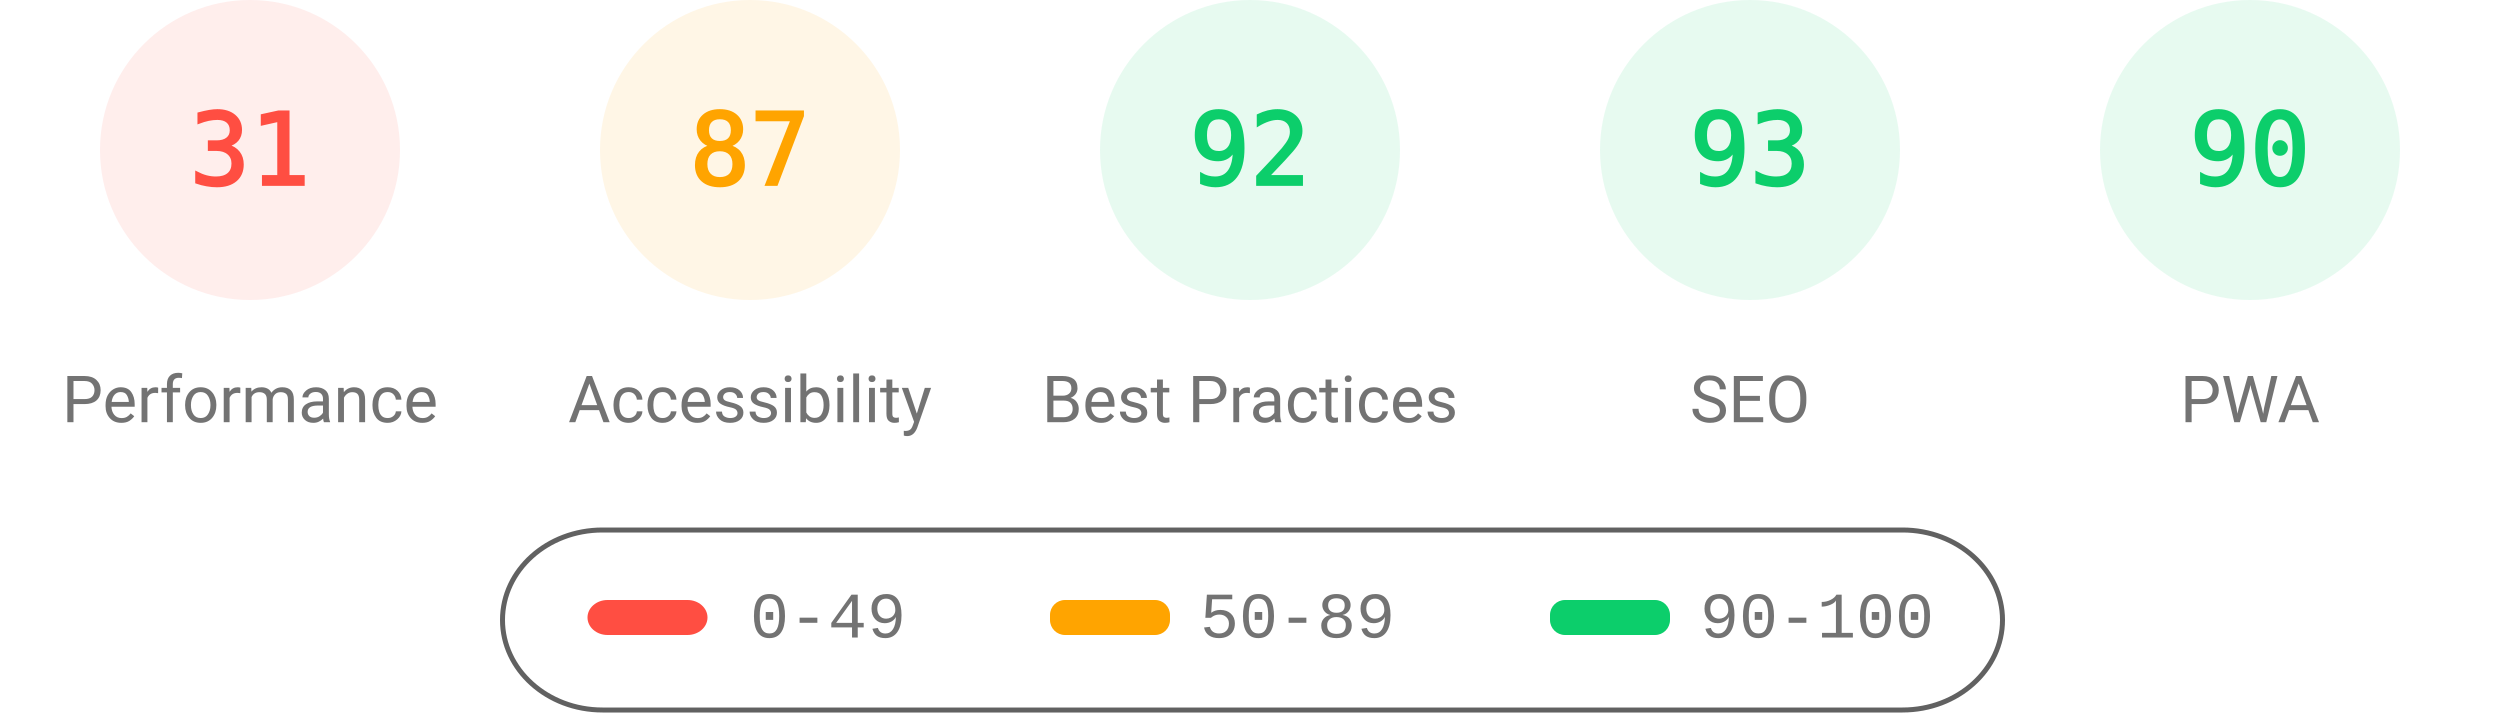
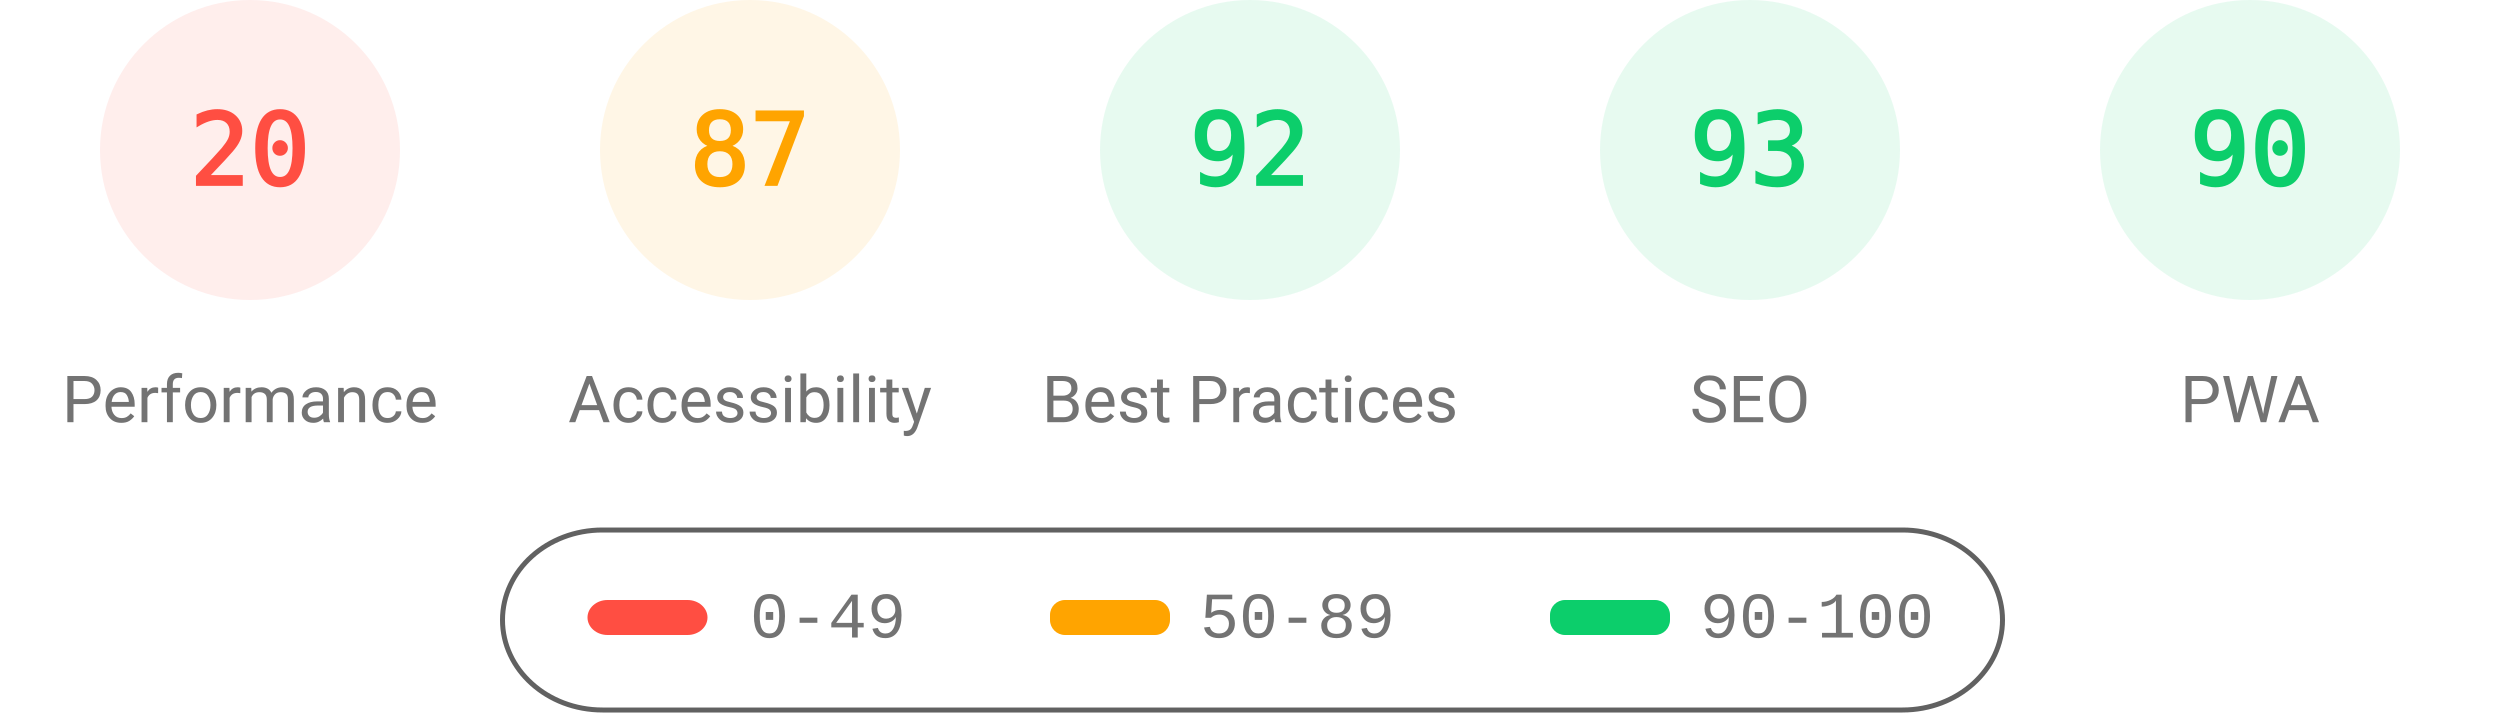
<svg xmlns="http://www.w3.org/2000/svg" fill="none" width="1000" height="285">
  <style>.gauge-base{opacity:.1}.gauge-arc{fill:none;animation-delay:250ms;stroke-linecap:round;transform:rotate(-90deg);transform-origin:100px 60px;animation:load-gauge 1s ease forwards}.guage-text{font-size:40px;font-family:monospace;text-align:center}.guage-red{color:#ff4e42;fill:#ff4e42;stroke:#ff4e42}.guage-orange{color:#ffa400;fill:#ffa400;stroke:#ffa400}.guage-green{color:#0cce6b;fill:#0cce6b;stroke:#0cce6b}.guage-undefined{color:#5c5c5c;fill:#5c5c5c;stroke:#5c5c5c}.guage-title{color:#737373;fill:#737373;stroke:none;font-size:26px;line-height:26px;font-family:Roboto,Halvetica,Arial,sans-serif}@keyframes load-gauge{from{stroke-dasharray:0 352.858}}</style>
  <svg class="guage-div guage-perf guage-red" viewBox="0 0 200 200" width="200" height="200">
    <circle class="gauge-base" r="56" cx="100" cy="60" stroke-width="8" />
-     <circle class="gauge-arc guage-arc-1" r="56" cx="100" cy="60" stroke-width="8" style="stroke-dasharray:109.076,351.858" />
-     <text class="guage-text" x="100" y="60" alignment-baseline="central" dominant-baseline="central" text-anchor="middle">31</text>
+     <circle class="gauge-arc guage-arc-1" r="56" cx="100" cy="60" stroke-width="8" style="stroke-dasharray:70.372,351.858" />
+     <text class="guage-text" x="100" y="60" alignment-baseline="central" dominant-baseline="central" text-anchor="middle">20</text>
    <text class="guage-title" x="100" y="160" alignment-baseline="central" dominant-baseline="central" text-anchor="middle">Performance</text>
  </svg>
  <svg class="guage-div guage-acc guage-orange" viewBox="0 0 200 200" width="200" height="200" x="200">
    <circle class="gauge-base" r="56" cx="100" cy="60" stroke-width="8" />
    <circle class="gauge-arc guage-arc-2" r="56" cx="100" cy="60" stroke-width="8" style="stroke-dasharray:306.116,351.858" />
    <text class="guage-text" x="100" y="60" alignment-baseline="central" dominant-baseline="central" text-anchor="middle">87</text>
    <text class="guage-title" x="100" y="160" alignment-baseline="central" dominant-baseline="central" text-anchor="middle">Accessibility</text>
  </svg>
  <svg class="guage-div guage-best guage-green" viewBox="0 0 200 200" width="200" height="200" x="400">
    <circle class="gauge-base" r="56" cx="100" cy="60" stroke-width="8" />
    <circle class="gauge-arc guage-arc-3" r="56" cx="100" cy="60" stroke-width="8" style="stroke-dasharray:323.709,351.858" />
    <text class="guage-text" x="100" y="60" alignment-baseline="central" dominant-baseline="central" text-anchor="middle">92</text>
    <text class="guage-title" x="100" y="160" alignment-baseline="central" dominant-baseline="central" text-anchor="middle">Best Practices</text>
  </svg>
  <svg class="guage-div guage-seo guage-green" viewBox="0 0 200 200" width="200" height="200" x="600">
    <circle class="gauge-base" r="56" cx="100" cy="60" stroke-width="8" />
    <circle class="gauge-arc guage-arc-4" r="56" cx="100" cy="60" stroke-width="8" style="stroke-dasharray:327.228,351.858" />
    <text class="guage-text" x="100" y="60" alignment-baseline="central" dominant-baseline="central" text-anchor="middle">93</text>
    <text class="guage-title" x="100" y="160" alignment-baseline="central" dominant-baseline="central" text-anchor="middle">SEO</text>
  </svg>
  <svg class="guage-div guage-pwa guage-green" viewBox="0 0 200 200" width="200" height="200" x="800">
    <circle class="gauge-base" r="56" cx="100" cy="60" stroke-width="8" />
    <circle class="gauge-arc guage-arc-4" r="56" cx="100" cy="60" stroke-width="8" style="stroke-dasharray:316.672,351.858" />
    <text class="guage-text" x="100" y="60" alignment-baseline="central" dominant-baseline="central" text-anchor="middle">90</text>
    <text class="guage-title" x="100" y="160" alignment-baseline="central" dominant-baseline="central" text-anchor="middle">PWA</text>
  </svg>
  <svg width="604" height="76" x="200" y="210">
    <path fill="none" id="canvas_background" d="M-1-1h604v80H-1z" />
    <rect fill-opacity="0" stroke="#616161" stroke-width="2" rx="40" id="svg_2" height="72" width="600" y="2" x="1" fill="#000" />
    <rect stroke="#000" rx="8" id="svg_3" height="14" width="48" y="30" x="35" stroke-opacity="null" stroke-width="0" fill="#ff4e42" />
    <rect stroke="#000" rx="6" id="svg_4" height="14" width="48" y="30" x="220" stroke-opacity="null" stroke-width="0" fill="#ffa400" />
    <rect stroke="#000" rx="6" id="svg_5" height="14" width="48" y="30" x="420" stroke-opacity="null" stroke-width="0" fill="#0cce6b" />
    <text xml:space="preserve" text-anchor="start" font-family="'Courier New', Courier, monospace" font-size="26" id="svg_6" y="45" x="100" stroke-opacity="null" stroke-width="0" stroke="#000" fill="#737373">0-49</text>
    <text xml:space="preserve" text-anchor="start" font-family="'Courier New', Courier, monospace" font-size="26" id="svg_7" y="45" x="280" stroke-opacity="null" stroke-width="0" stroke="#000" fill="#737373">50-89</text>
    <text xml:space="preserve" text-anchor="start" font-family="'Courier New', Courier, monospace" font-size="26" id="svg_8" y="45" x="480" stroke-opacity="null" stroke-width="0" stroke="#000" fill="#737373">90-100</text>
  </svg>
</svg>
